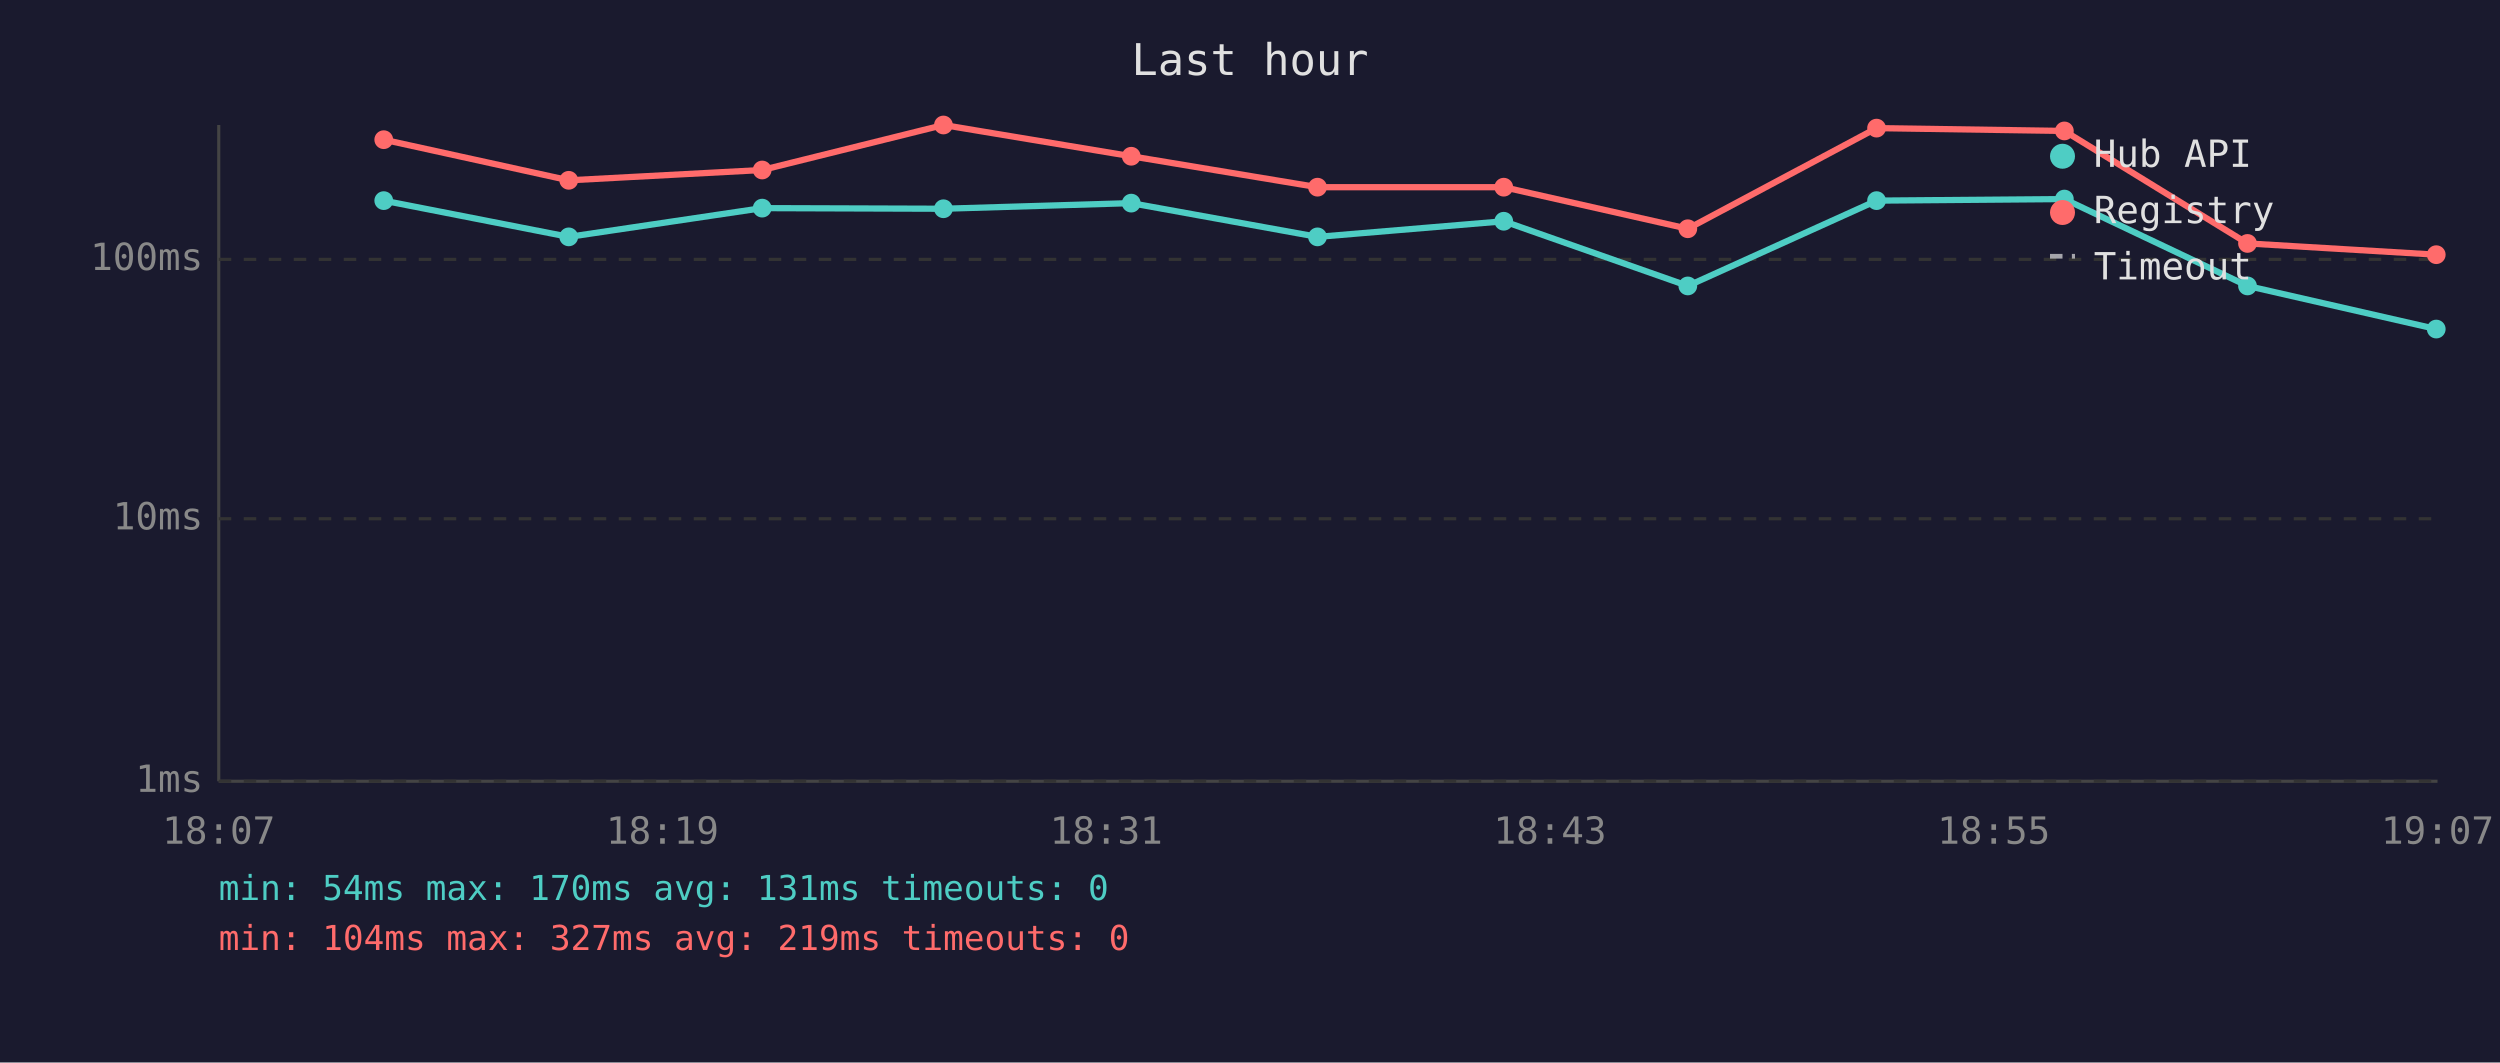
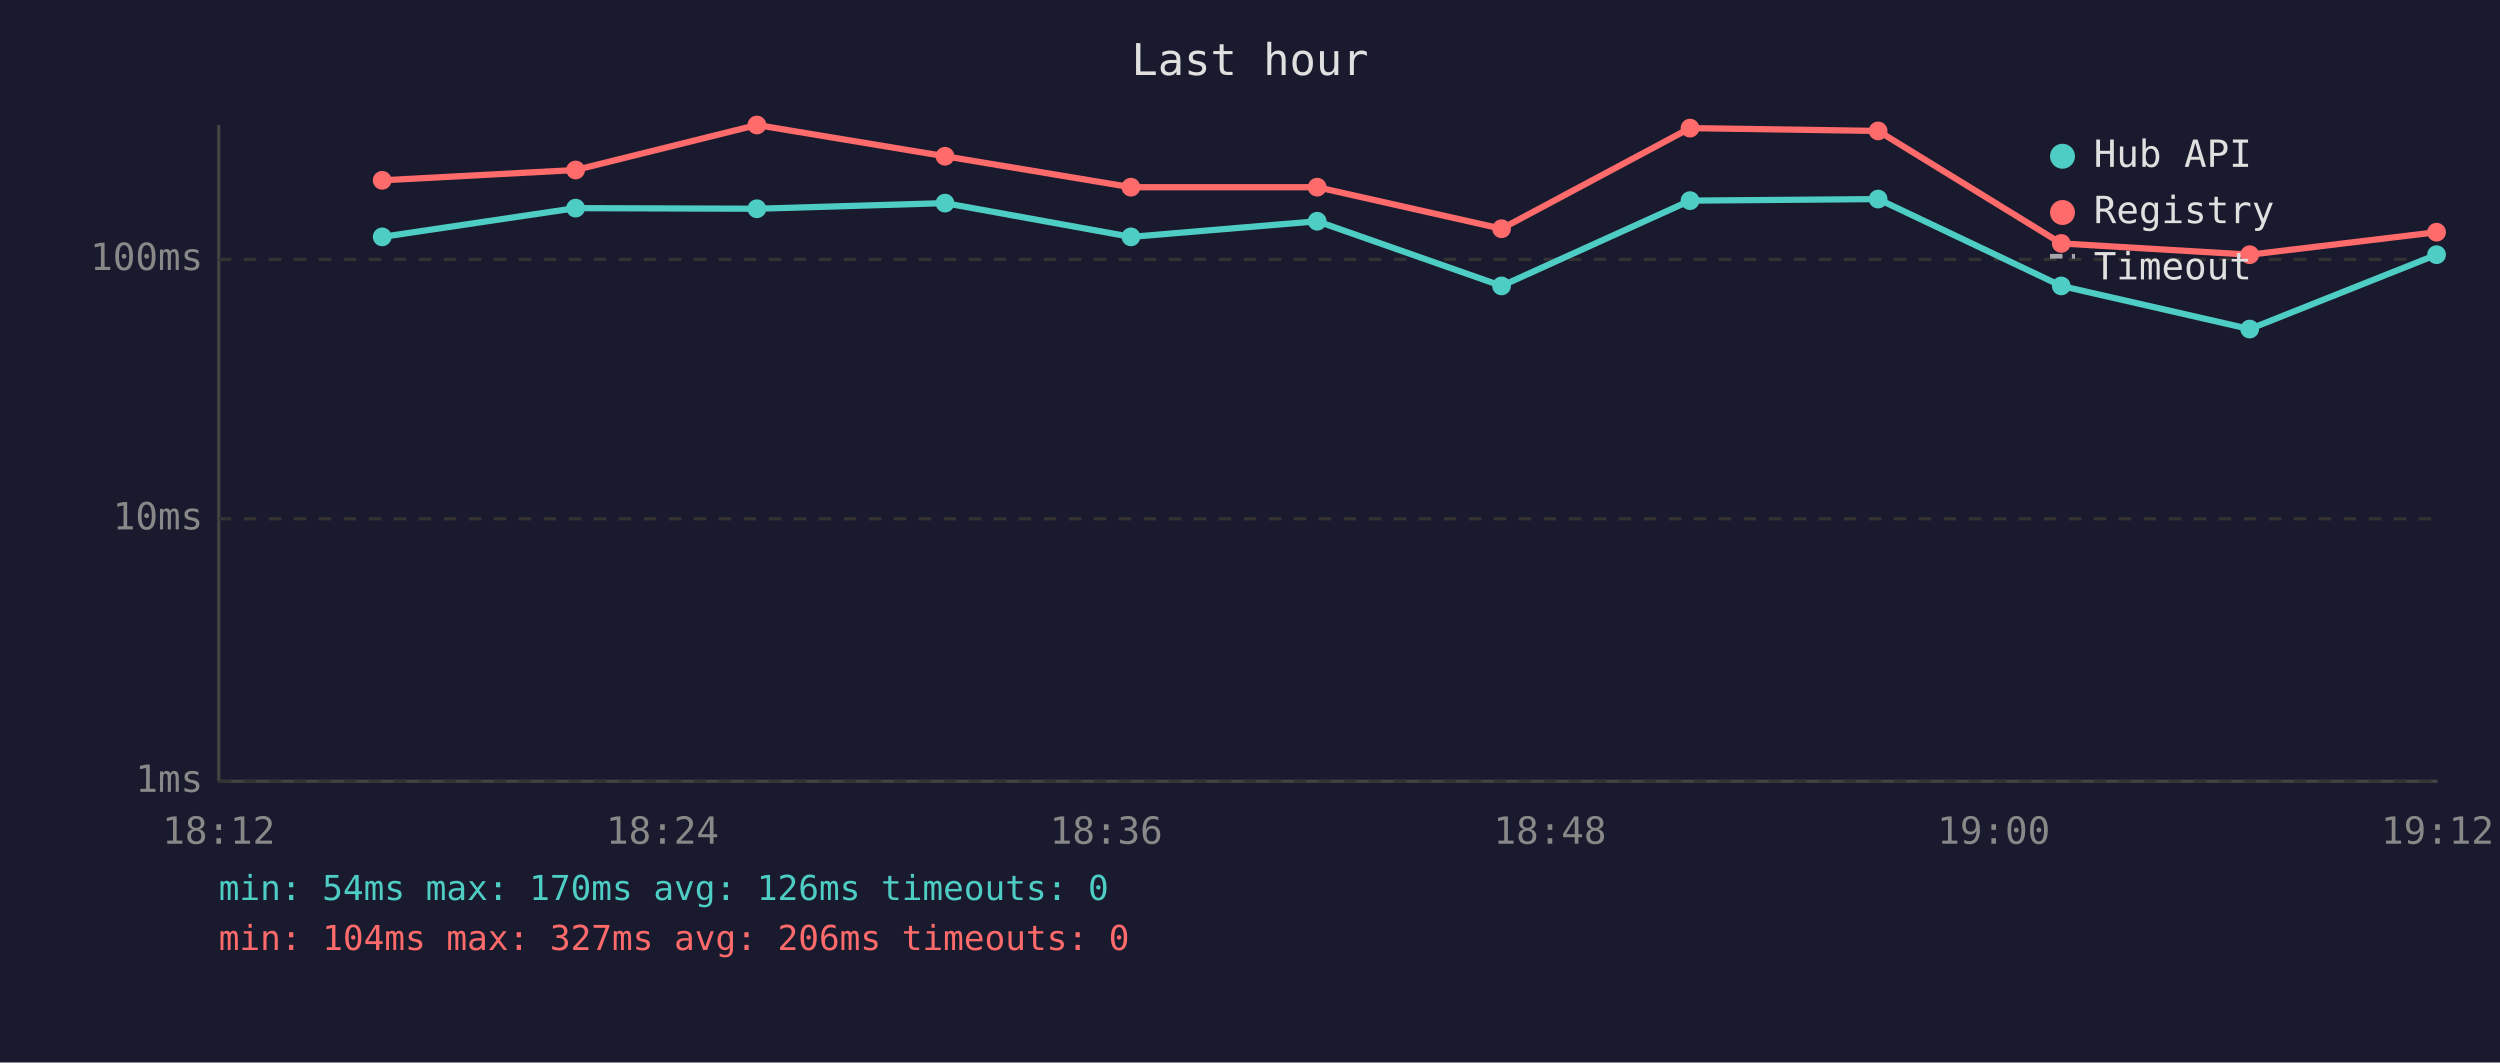
<svg xmlns="http://www.w3.org/2000/svg" viewBox="0 0 800 340" font-family="monospace" font-size="12">
  <rect width="800" height="340" fill="#1a1a2e" />
  <text x="400" y="24" fill="#e0e0e0" font-size="14" text-anchor="middle">Last hour</text>
  <line x1="70" y1="40" x2="70" y2="250" stroke="#444" stroke-width="1" />
  <line x1="70" y1="250" x2="780" y2="250" stroke="#444" stroke-width="1" />
  <line x1="70" y1="250" x2="780" y2="250" stroke="#333" stroke-width="1" stroke-dasharray="4" />
  <text x="65" y="250" fill="#888" text-anchor="end" dominant-baseline="middle">1ms</text>
  <line x1="70" y1="166" x2="780" y2="166" stroke="#333" stroke-width="1" stroke-dasharray="4" />
  <text x="65" y="166" fill="#888" text-anchor="end" dominant-baseline="middle">10ms</text>
  <line x1="70" y1="83" x2="780" y2="83" stroke="#333" stroke-width="1" stroke-dasharray="4" />
  <text x="65" y="83" fill="#888" text-anchor="end" dominant-baseline="middle">100ms</text>
-   <text x="70" y="270" fill="#888" text-anchor="middle">18:07</text>
-   <text x="212" y="270" fill="#888" text-anchor="middle">18:19</text>
-   <text x="354" y="270" fill="#888" text-anchor="middle">18:31</text>
-   <text x="496" y="270" fill="#888" text-anchor="middle">18:43</text>
-   <text x="638" y="270" fill="#888" text-anchor="middle">18:55</text>
-   <text x="780" y="270" fill="#888" text-anchor="middle">19:07</text>
-   <polyline points="122.8,64.2 182.0,75.8 243.9,66.6 301.9,66.8 362.0,65.0 421.6,75.8 481.2,70.8 540.1,91.5 600.5,64.2 660.6,63.7 719.2,91.5 779.6,105.3" fill="none" stroke="#4ecdc4" stroke-width="2" opacity="1" />
-   <circle cx="122.8" cy="64.2" r="3" fill="#4ecdc4" />
-   <circle cx="182.0" cy="75.8" r="3" fill="#4ecdc4" />
-   <circle cx="243.9" cy="66.6" r="3" fill="#4ecdc4" />
-   <circle cx="301.9" cy="66.8" r="3" fill="#4ecdc4" />
-   <circle cx="362.0" cy="65.0" r="3" fill="#4ecdc4" />
-   <circle cx="421.6" cy="75.8" r="3" fill="#4ecdc4" />
-   <circle cx="481.2" cy="70.8" r="3" fill="#4ecdc4" />
-   <circle cx="540.1" cy="91.5" r="3" fill="#4ecdc4" />
-   <circle cx="600.5" cy="64.2" r="3" fill="#4ecdc4" />
-   <circle cx="660.6" cy="63.7" r="3" fill="#4ecdc4" />
-   <circle cx="719.2" cy="91.5" r="3" fill="#4ecdc4" />
-   <circle cx="779.6" cy="105.3" r="3" fill="#4ecdc4" />
-   <polyline points="122.8,44.7 182.0,57.7 243.9,54.4 301.9,40.0 362.0,50.0 421.6,59.9 481.2,59.9 540.1,73.2 600.5,41.0 660.6,41.9 719.2,77.9 779.6,81.5" fill="none" stroke="#ff6b6b" stroke-width="2" opacity="1" />
-   <circle cx="122.8" cy="44.7" r="3" fill="#ff6b6b" />
-   <circle cx="182.0" cy="57.7" r="3" fill="#ff6b6b" />
-   <circle cx="243.9" cy="54.4" r="3" fill="#ff6b6b" />
-   <circle cx="301.9" cy="40.0" r="3" fill="#ff6b6b" />
-   <circle cx="362.0" cy="50.0" r="3" fill="#ff6b6b" />
-   <circle cx="421.6" cy="59.9" r="3" fill="#ff6b6b" />
-   <circle cx="481.2" cy="59.9" r="3" fill="#ff6b6b" />
-   <circle cx="540.1" cy="73.2" r="3" fill="#ff6b6b" />
-   <circle cx="600.5" cy="41.0" r="3" fill="#ff6b6b" />
-   <circle cx="660.6" cy="41.9" r="3" fill="#ff6b6b" />
-   <circle cx="719.2" cy="77.9" r="3" fill="#ff6b6b" />
-   <circle cx="779.6" cy="81.5" r="3" fill="#ff6b6b" />
+   <text x="70" y="270" fill="#888" text-anchor="middle">18:12</text>
+   <text x="212" y="270" fill="#888" text-anchor="middle">18:24</text>
+   <text x="354" y="270" fill="#888" text-anchor="middle">18:36</text>
+   <text x="496" y="270" fill="#888" text-anchor="middle">18:48</text>
+   <text x="638" y="270" fill="#888" text-anchor="middle">19:00</text>
+   <text x="780" y="270" fill="#888" text-anchor="middle">19:12</text>
+   <polyline points="122.3,75.8 184.2,66.6 242.2,66.8 302.4,65.0 361.9,75.8 421.5,70.8 480.5,91.5 540.8,64.2 601.0,63.7 659.6,91.5 719.9,105.3 779.7,81.5" fill="none" stroke="#4ecdc4" stroke-width="2" opacity="1" />
+   <circle cx="122.3" cy="75.8" r="3" fill="#4ecdc4" />
+   <circle cx="184.2" cy="66.6" r="3" fill="#4ecdc4" />
+   <circle cx="242.2" cy="66.8" r="3" fill="#4ecdc4" />
+   <circle cx="302.4" cy="65.0" r="3" fill="#4ecdc4" />
+   <circle cx="361.9" cy="75.8" r="3" fill="#4ecdc4" />
+   <circle cx="421.5" cy="70.8" r="3" fill="#4ecdc4" />
+   <circle cx="480.5" cy="91.5" r="3" fill="#4ecdc4" />
+   <circle cx="540.8" cy="64.2" r="3" fill="#4ecdc4" />
+   <circle cx="601.0" cy="63.7" r="3" fill="#4ecdc4" />
+   <circle cx="659.6" cy="91.5" r="3" fill="#4ecdc4" />
+   <circle cx="719.9" cy="105.3" r="3" fill="#4ecdc4" />
+   <circle cx="779.7" cy="81.5" r="3" fill="#4ecdc4" />
+   <polyline points="122.3,57.7 184.2,54.4 242.2,40.0 302.4,50.0 361.9,59.9 421.5,59.9 480.5,73.2 540.8,41.0 601.0,41.9 659.6,77.9 719.9,81.5 779.7,74.3" fill="none" stroke="#ff6b6b" stroke-width="2" opacity="1" />
+   <circle cx="122.3" cy="57.7" r="3" fill="#ff6b6b" />
+   <circle cx="184.2" cy="54.4" r="3" fill="#ff6b6b" />
+   <circle cx="242.2" cy="40.0" r="3" fill="#ff6b6b" />
+   <circle cx="302.4" cy="50.0" r="3" fill="#ff6b6b" />
+   <circle cx="361.9" cy="59.9" r="3" fill="#ff6b6b" />
+   <circle cx="421.5" cy="59.9" r="3" fill="#ff6b6b" />
+   <circle cx="480.5" cy="73.2" r="3" fill="#ff6b6b" />
+   <circle cx="540.8" cy="41.0" r="3" fill="#ff6b6b" />
+   <circle cx="601.0" cy="41.9" r="3" fill="#ff6b6b" />
+   <circle cx="659.6" cy="77.9" r="3" fill="#ff6b6b" />
+   <circle cx="719.9" cy="81.5" r="3" fill="#ff6b6b" />
+   <circle cx="779.7" cy="74.3" r="3" fill="#ff6b6b" />
  <circle cx="660" cy="50" r="4" fill="#4ecdc4" />
  <text x="670" y="50" fill="#e0e0e0" dominant-baseline="middle">Hub API</text>
  <circle cx="660" cy="68" r="4" fill="#ff6b6b" />
  <text x="670" y="68" fill="#e0e0e0" dominant-baseline="middle">Registry</text>
  <line x1="656" y1="82" x2="664" y2="82" stroke="#e0e0e0" stroke-width="1.5" stroke-dasharray="4,3" opacity="0.7" />
  <text x="670" y="86" fill="#e0e0e0" dominant-baseline="middle">Timeout</text>
-   <text x="70" y="288" fill="#4ecdc4" font-size="11">min: 54ms  max: 170ms  avg: 131ms  timeouts: 0</text>
-   <text x="70" y="304" fill="#ff6b6b" font-size="11">min: 104ms  max: 327ms  avg: 219ms  timeouts: 0</text>
+   <text x="70" y="288" fill="#4ecdc4" font-size="11">min: 54ms  max: 170ms  avg: 126ms  timeouts: 0</text>
+   <text x="70" y="304" fill="#ff6b6b" font-size="11">min: 104ms  max: 327ms  avg: 206ms  timeouts: 0</text>
</svg>
